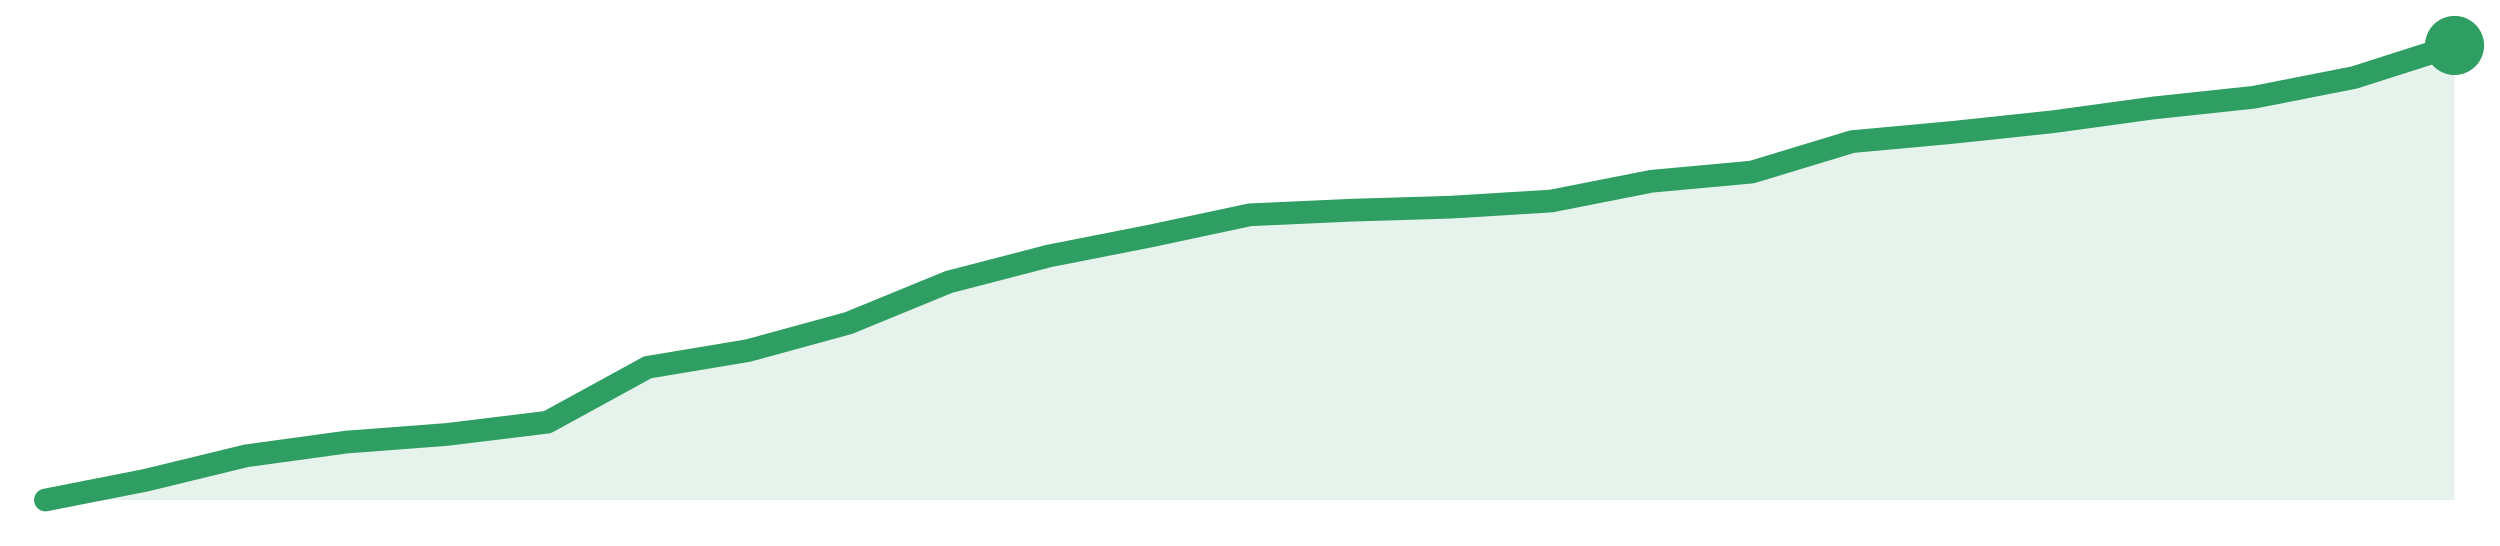
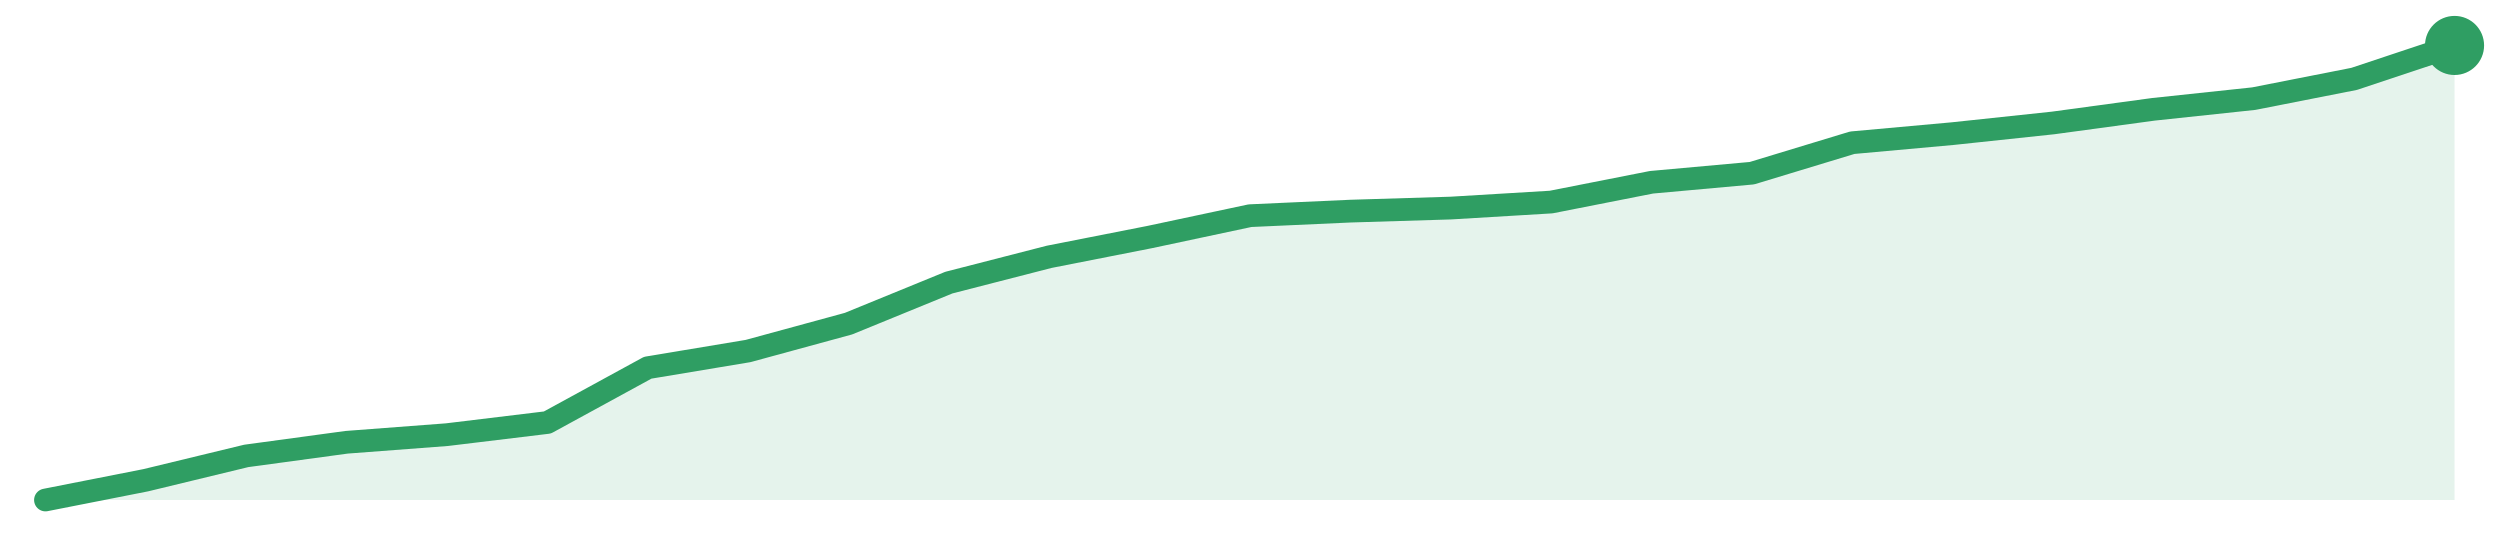
<svg xmlns="http://www.w3.org/2000/svg" width="220" height="48" viewBox="0 0 220 48" role="img" aria-label="trend">
-   <path d="M4.0,44.0 L4.0,44.0 L12.83,42.26 L21.67,40.11 L30.5,38.9 L39.33,38.23 L48.17,37.15 L57.0,32.32 L65.83,30.85 L74.67,28.43 L83.5,24.81 L92.33,22.52 L101.17,20.78 L110.0,18.9 L118.83,18.5 L127.67,18.23 L136.5,17.69 L145.33,15.95 L154.17,15.14 L163.0,12.46 L171.83,11.65 L180.67,10.71 L189.5,9.5 L198.33,8.56 L207.17,6.82 L216.0,4.0 L216.0,44.0 Z" fill="#2f9e631f" />
-   <path d="M4.0,44.0 L12.83,42.26 L21.67,40.11 L30.5,38.9 L39.33,38.23 L48.17,37.15 L57.0,32.32 L65.83,30.85 L74.67,28.43 L83.5,24.81 L92.33,22.52 L101.17,20.78 L110.0,18.9 L118.83,18.5 L127.67,18.23 L136.5,17.69 L145.33,15.95 L154.17,15.14 L163.0,12.46 L171.83,11.65 L180.67,10.71 L189.5,9.5 L198.33,8.56 L207.17,6.82 L216.0,4.0" fill="none" stroke="#2f9e63" stroke-width="2" stroke-linejoin="round" stroke-linecap="round" />
+   <path d="M4.0,44.0 L4.0,44.0 L12.83,42.26 L21.67,40.12 L30.5,38.92 L39.33,38.25 L48.17,37.18 L57.0,32.36 L65.83,30.89 L74.67,28.48 L83.5,24.87 L92.33,22.6 L101.17,20.86 L110.0,18.98 L118.83,18.58 L127.67,18.31 L136.5,17.78 L145.33,16.04 L154.17,15.24 L163.0,12.56 L171.83,11.76 L180.67,10.82 L189.5,9.62 L198.33,8.68 L207.17,6.94 L216.0,4.0 L216.0,44.0 Z" fill="#2f9e631f" />
+   <path d="M4.0,44.0 L12.83,42.26 L21.67,40.12 L30.5,38.92 L39.33,38.25 L48.17,37.18 L57.0,32.36 L65.83,30.89 L74.67,28.48 L83.5,24.87 L92.33,22.6 L101.17,20.86 L110.0,18.98 L118.83,18.58 L127.67,18.31 L136.5,17.78 L145.33,16.04 L154.17,15.24 L163.0,12.56 L171.83,11.76 L180.67,10.82 L189.5,9.62 L198.33,8.68 L207.17,6.94 L216.0,4.0" fill="none" stroke="#2f9e63" stroke-width="2" stroke-linejoin="round" stroke-linecap="round" />
  <circle cx="216.0" cy="4.0" r="2.6" fill="#2f9e63" />
</svg>
